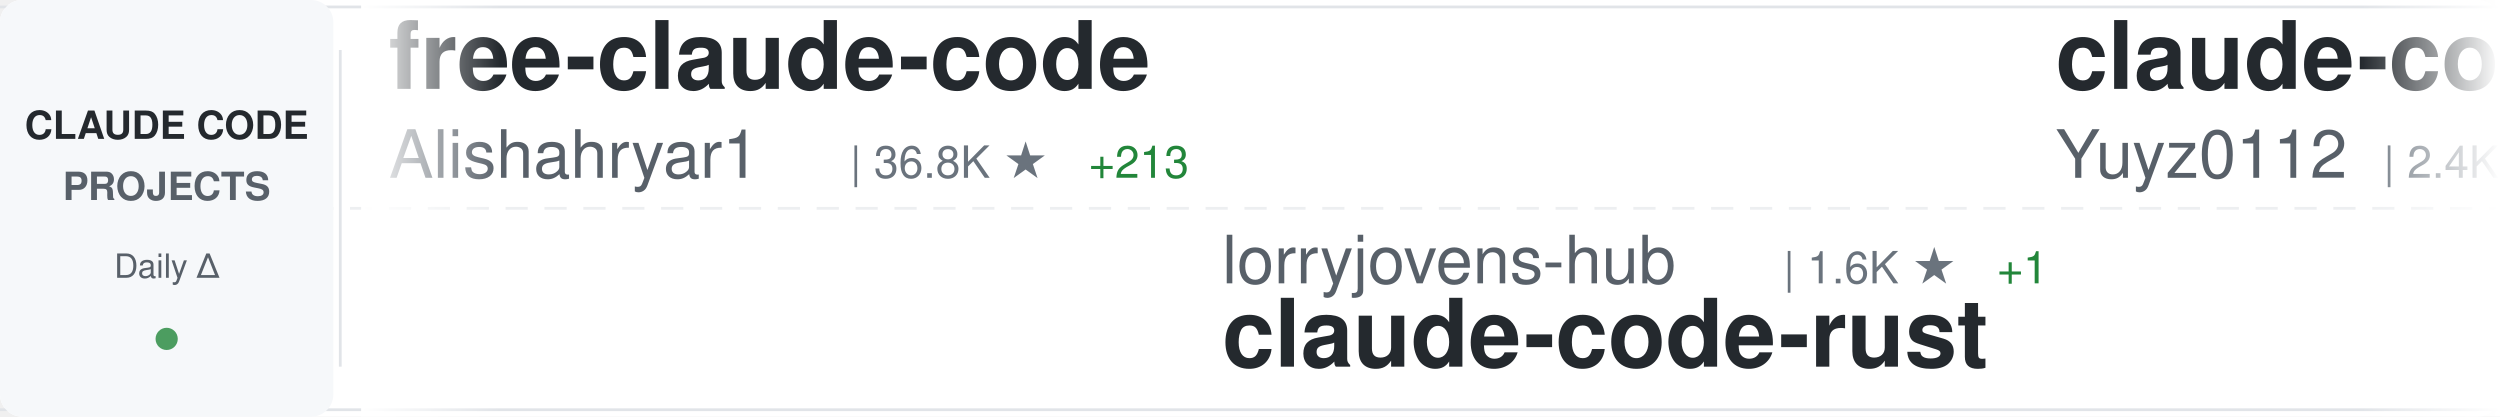
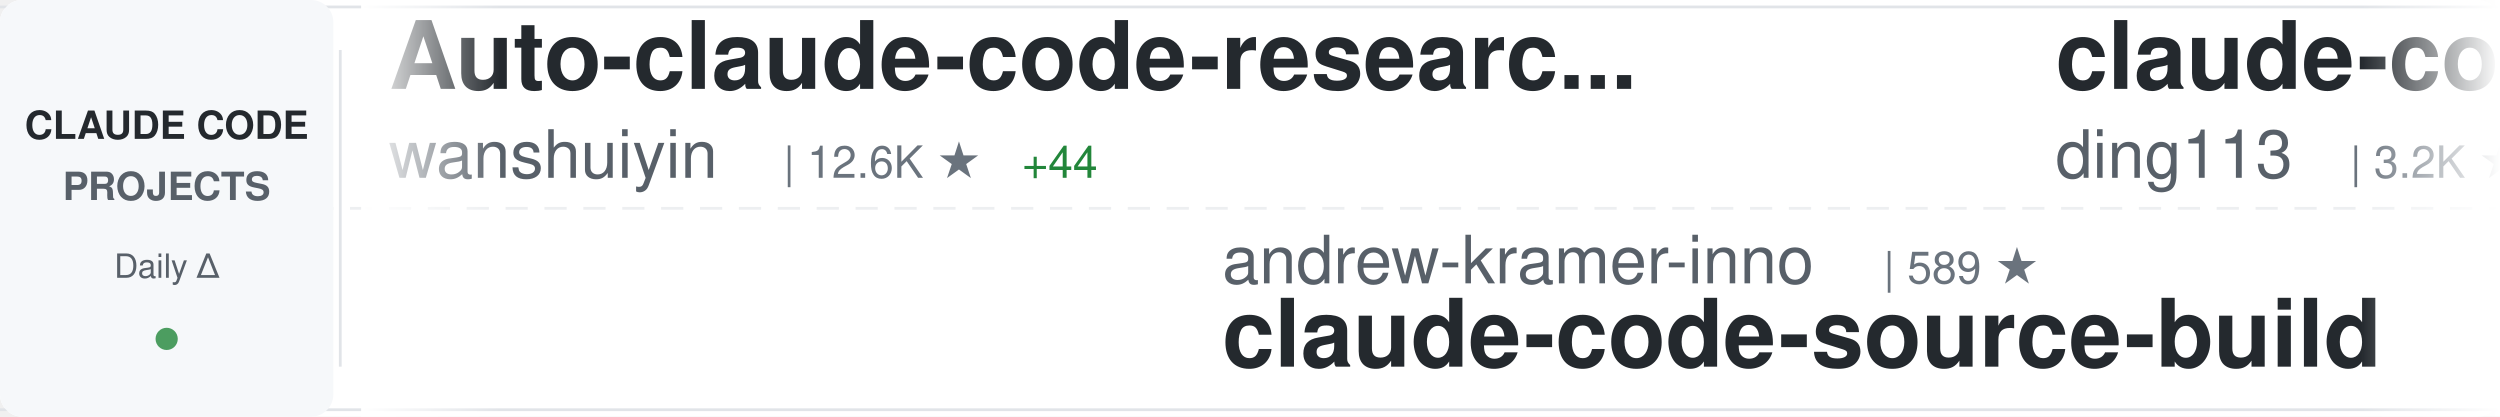
<svg xmlns="http://www.w3.org/2000/svg" width="900" height="150">
  <defs>
    <linearGradient id="awesomeLeftFade" x1="0%" y1="0%" x2="100%" y2="0%">
      <stop offset="0%" style="stop-color:#ffffff;stop-opacity:1" />
      <stop offset="100%" style="stop-color:#ffffff;stop-opacity:0" />
    </linearGradient>
    <linearGradient id="awesomeRightFade" x1="0%" y1="0%" x2="100%" y2="0%">
      <stop offset="0%" style="stop-color:#ffffff;stop-opacity:0" />
      <stop offset="100%" style="stop-color:#ffffff;stop-opacity:1" />
    </linearGradient>
  </defs>
  <rect width="900" height="150" fill="#ffffff" rx="8" />
  <rect x="0" y="2" width="900" height="1" fill="#e1e4e8" />
  <rect x="0" y="147" width="900" height="1" fill="#e1e4e8" />
  <line x1="0" y1="75" x2="900" y2="75" stroke="#e1e4e8" stroke-width="1" stroke-dasharray="8 6" opacity="0.6" />
  <rect x="0" y="0" width="120" height="150" fill="#f6f8fa" rx="8" />
  <text x="60" y="50" font-family="-apple-system, BlinkMacSystemFont, 'Segoe UI', Helvetica, Arial, sans-serif" font-size="14" font-weight="600" fill="#24292e" text-anchor="middle">CLAUDE CODE</text>
  <text x="60" y="72" font-family="-apple-system, BlinkMacSystemFont, 'Segoe UI', Helvetica, Arial, sans-serif" font-size="14" font-weight="600" fill="#586069" text-anchor="middle">PROJECTS</text>
  <text x="60" y="100" font-family="-apple-system, BlinkMacSystemFont, 'Segoe UI', Helvetica, Arial, sans-serif" font-size="12" font-weight="500" fill="#586069" text-anchor="middle">Daily Δ</text>
  <circle cx="60" cy="122" r="4" fill="#22863a" opacity="0.8" />
  <rect x="122" y="18" width="1" height="114" fill="#e1e4e8" />
  <clipPath id="awesomeTickerClip">
    <rect x="130" y="0" width="770" height="150" />
  </clipPath>
  <g clip-path="url(#awesomeTickerClip)">
    <g id="awesomeTickerItems">
      <animateTransform attributeName="transform" attributeType="XML" type="translate" from="0 0" to="-3000 0" dur="54s" repeatCount="indefinite" />
      <g transform="translate(0, 0)">
-         <text x="140" y="32" font-family="-apple-system, BlinkMacSystemFont, 'Segoe UI', Helvetica, Arial, sans-serif" font-size="34" font-weight="600" fill="#24292e">free-claude-code</text>
-         <text x="140" y="64" font-family="-apple-system, BlinkMacSystemFont, 'Segoe UI', Helvetica, Arial, sans-serif" font-size="24" font-weight="400" fill="#586069">Alishahryar1</text>
-         <text x="306" y="64" font-family="-apple-system, BlinkMacSystemFont, 'Segoe UI', Helvetica, Arial, sans-serif" font-size="16" font-weight="500" fill="#6a737d">| 36.8K ★</text>
-         <text x="392" y="64" font-family="-apple-system, BlinkMacSystemFont, 'Segoe UI', Helvetica, Arial, sans-serif" font-size="16" font-weight="500" fill="#22863a"> +213</text>
+         <text x="140" y="32" font-family="-apple-system, BlinkMacSystemFont, 'Segoe UI', Helvetica, Arial, sans-serif" font-size="34" font-weight="600" fill="#24292e">Auto-claude-code-researc...</text>
+         <text x="140" y="64" font-family="-apple-system, BlinkMacSystemFont, 'Segoe UI', Helvetica, Arial, sans-serif" font-size="24" font-weight="400" fill="#586069">wanshuiyin</text>
+         <text x="282" y="64" font-family="-apple-system, BlinkMacSystemFont, 'Segoe UI', Helvetica, Arial, sans-serif" font-size="16" font-weight="500" fill="#6a737d">| 12.6K ★</text>
+         <text x="368" y="64" font-family="-apple-system, BlinkMacSystemFont, 'Segoe UI', Helvetica, Arial, sans-serif" font-size="16" font-weight="500" fill="#22863a"> +44</text>
      </g>
      <g transform="translate(300, 0)">
-         <text x="140" y="102" font-family="-apple-system, BlinkMacSystemFont, 'Segoe UI', Helvetica, Arial, sans-serif" font-size="24" font-weight="400" fill="#586069">lorryjovens-hub</text>
-         <text x="342" y="102" font-family="-apple-system, BlinkMacSystemFont, 'Segoe UI', Helvetica, Arial, sans-serif" font-size="16" font-weight="500" fill="#6a737d">| 1.6K ★</text>
-         <text x="419" y="102" font-family="-apple-system, BlinkMacSystemFont, 'Segoe UI', Helvetica, Arial, sans-serif" font-size="16" font-weight="500" fill="#22863a"> +1</text>
-         <text x="140" y="132" font-family="-apple-system, BlinkMacSystemFont, 'Segoe UI', Helvetica, Arial, sans-serif" font-size="34" font-weight="600" fill="#24292e">claude-code-rust</text>
+         <text x="140" y="102" font-family="-apple-system, BlinkMacSystemFont, 'Segoe UI', Helvetica, Arial, sans-serif" font-size="24" font-weight="400" fill="#586069">andrew-kramer-inno</text>
+         <text x="378" y="102" font-family="-apple-system, BlinkMacSystemFont, 'Segoe UI', Helvetica, Arial, sans-serif" font-size="16" font-weight="500" fill="#6a737d">| 589 ★</text>
+         <text x="140" y="132" font-family="-apple-system, BlinkMacSystemFont, 'Segoe UI', Helvetica, Arial, sans-serif" font-size="34" font-weight="600" fill="#24292e">claude-code-source-build</text>
      </g>
      <g transform="translate(600, 0)">
-         <text x="140" y="32" font-family="-apple-system, BlinkMacSystemFont, 'Segoe UI', Helvetica, Arial, sans-serif" font-size="34" font-weight="600" fill="#24292e">claude-code-reverse</text>
-         <text x="140" y="64" font-family="-apple-system, BlinkMacSystemFont, 'Segoe UI', Helvetica, Arial, sans-serif" font-size="24" font-weight="400" fill="#586069">Yuyz0112</text>
-         <text x="258" y="64" font-family="-apple-system, BlinkMacSystemFont, 'Segoe UI', Helvetica, Arial, sans-serif" font-size="16" font-weight="500" fill="#6a737d">| 2.4K ★</text>
-         <text x="335" y="64" font-family="-apple-system, BlinkMacSystemFont, 'Segoe UI', Helvetica, Arial, sans-serif" font-size="16" font-weight="500" fill="#22863a"> +1</text>
+         <text x="140" y="32" font-family="-apple-system, BlinkMacSystemFont, 'Segoe UI', Helvetica, Arial, sans-serif" font-size="34" font-weight="600" fill="#24292e">claude-code-hub</text>
+         <text x="140" y="64" font-family="-apple-system, BlinkMacSystemFont, 'Segoe UI', Helvetica, Arial, sans-serif" font-size="24" font-weight="400" fill="#586069">ding113</text>
+         <text x="246" y="64" font-family="-apple-system, BlinkMacSystemFont, 'Segoe UI', Helvetica, Arial, sans-serif" font-size="16" font-weight="500" fill="#6a737d">| 3.2K ★</text>
+         <text x="323" y="64" font-family="-apple-system, BlinkMacSystemFont, 'Segoe UI', Helvetica, Arial, sans-serif" font-size="16" font-weight="500" fill="#22863a"> +5</text>
      </g>
      <g transform="translate(900, 0)">
-         <text x="140" y="102" font-family="-apple-system, BlinkMacSystemFont, 'Segoe UI', Helvetica, Arial, sans-serif" font-size="24" font-weight="400" fill="#586069">pengchengneo</text>
-         <text x="306" y="102" font-family="-apple-system, BlinkMacSystemFont, 'Segoe UI', Helvetica, Arial, sans-serif" font-size="16" font-weight="500" fill="#6a737d">| 1.6K ★</text>
-         <text x="383" y="102" font-family="-apple-system, BlinkMacSystemFont, 'Segoe UI', Helvetica, Arial, sans-serif" font-size="16" font-weight="500" fill="#22863a"> +3</text>
-         <text x="140" y="132" font-family="-apple-system, BlinkMacSystemFont, 'Segoe UI', Helvetica, Arial, sans-serif" font-size="34" font-weight="600" fill="#24292e">Claude-Code</text>
+         <text x="140" y="102" font-family="-apple-system, BlinkMacSystemFont, 'Segoe UI', Helvetica, Arial, sans-serif" font-size="24" font-weight="400" fill="#586069">ChrisWiles</text>
+         <text x="282" y="102" font-family="-apple-system, BlinkMacSystemFont, 'Segoe UI', Helvetica, Arial, sans-serif" font-size="16" font-weight="500" fill="#6a737d">| 6.0K ★</text>
+         <text x="359" y="102" font-family="-apple-system, BlinkMacSystemFont, 'Segoe UI', Helvetica, Arial, sans-serif" font-size="16" font-weight="500" fill="#22863a"> +3</text>
+         <text x="140" y="132" font-family="-apple-system, BlinkMacSystemFont, 'Segoe UI', Helvetica, Arial, sans-serif" font-size="34" font-weight="600" fill="#24292e">claude-code-showcase</text>
      </g>
      <g transform="translate(1200, 0)">
-         <text x="140" y="32" font-family="-apple-system, BlinkMacSystemFont, 'Segoe UI', Helvetica, Arial, sans-serif" font-size="34" font-weight="600" fill="#24292e">ClaudeCodeAgents</text>
-         <text x="140" y="64" font-family="-apple-system, BlinkMacSystemFont, 'Segoe UI', Helvetica, Arial, sans-serif" font-size="24" font-weight="400" fill="#586069">darcyegb</text>
-         <text x="258" y="64" font-family="-apple-system, BlinkMacSystemFont, 'Segoe UI', Helvetica, Arial, sans-serif" font-size="16" font-weight="500" fill="#6a737d">| 732 ★</text>
-       </g>
-       <g transform="translate(1500, 0)">
-         <text x="140" y="102" font-family="-apple-system, BlinkMacSystemFont, 'Segoe UI', Helvetica, Arial, sans-serif" font-size="24" font-weight="400" fill="#586069">OneRedOak</text>
-         <text x="270" y="102" font-family="-apple-system, BlinkMacSystemFont, 'Segoe UI', Helvetica, Arial, sans-serif" font-size="16" font-weight="500" fill="#6a737d">| 3.8K ★</text>
-         <text x="347" y="102" font-family="-apple-system, BlinkMacSystemFont, 'Segoe UI', Helvetica, Arial, sans-serif" font-size="16" font-weight="500" fill="#22863a"> +2</text>
-         <text x="140" y="132" font-family="-apple-system, BlinkMacSystemFont, 'Segoe UI', Helvetica, Arial, sans-serif" font-size="34" font-weight="600" fill="#24292e">claude-code-workflows</text>
-       </g>
-       <g transform="translate(1800, 0)">
-         <text x="140" y="32" font-family="-apple-system, BlinkMacSystemFont, 'Segoe UI', Helvetica, Arial, sans-serif" font-size="34" font-weight="600" fill="#24292e">claude-code-webui</text>
-         <text x="140" y="64" font-family="-apple-system, BlinkMacSystemFont, 'Segoe UI', Helvetica, Arial, sans-serif" font-size="24" font-weight="400" fill="#586069">sugyan</text>
-         <text x="234" y="64" font-family="-apple-system, BlinkMacSystemFont, 'Segoe UI', Helvetica, Arial, sans-serif" font-size="16" font-weight="500" fill="#6a737d">| 1.1K ★</text>
-         <text x="311" y="64" font-family="-apple-system, BlinkMacSystemFont, 'Segoe UI', Helvetica, Arial, sans-serif" font-size="16" font-weight="500" fill="#22863a"> +4</text>
-       </g>
-       <g transform="translate(2100, 0)">
-         <text x="140" y="102" font-family="-apple-system, BlinkMacSystemFont, 'Segoe UI', Helvetica, Arial, sans-serif" font-size="24" font-weight="400" fill="#586069">Donchitos</text>
-         <text x="270" y="102" font-family="-apple-system, BlinkMacSystemFont, 'Segoe UI', Helvetica, Arial, sans-serif" font-size="16" font-weight="500" fill="#6a737d">| 22.1K ★</text>
-         <text x="356" y="102" font-family="-apple-system, BlinkMacSystemFont, 'Segoe UI', Helvetica, Arial, sans-serif" font-size="16" font-weight="500" fill="#22863a"> +62</text>
-         <text x="140" y="132" font-family="-apple-system, BlinkMacSystemFont, 'Segoe UI', Helvetica, Arial, sans-serif" font-size="34" font-weight="600" fill="#24292e">Claude-Code-Game-Studios</text>
-       </g>
-       <g transform="translate(2400, 0)">
        <text x="140" y="32" font-family="-apple-system, BlinkMacSystemFont, 'Segoe UI', Helvetica, Arial, sans-serif" font-size="34" font-weight="600" fill="#24292e">claude-code-sourcemap</text>
        <text x="140" y="64" font-family="-apple-system, BlinkMacSystemFont, 'Segoe UI', Helvetica, Arial, sans-serif" font-size="24" font-weight="400" fill="#586069">Hyper66666</text>
        <text x="282" y="64" font-family="-apple-system, BlinkMacSystemFont, 'Segoe UI', Helvetica, Arial, sans-serif" font-size="16" font-weight="500" fill="#6a737d">| 216 ★</text>
      </g>
+       <g transform="translate(1500, 0)">
+         <text x="140" y="102" font-family="-apple-system, BlinkMacSystemFont, 'Segoe UI', Helvetica, Arial, sans-serif" font-size="24" font-weight="400" fill="#586069">chauncygu</text>
+         <text x="270" y="102" font-family="-apple-system, BlinkMacSystemFont, 'Segoe UI', Helvetica, Arial, sans-serif" font-size="16" font-weight="500" fill="#6a737d">| 2.7K ★</text>
+         <text x="347" y="102" font-family="-apple-system, BlinkMacSystemFont, 'Segoe UI', Helvetica, Arial, sans-serif" font-size="16" font-weight="500" fill="#22863a"> +5</text>
+         <text x="140" y="132" font-family="-apple-system, BlinkMacSystemFont, 'Segoe UI', Helvetica, Arial, sans-serif" font-size="34" font-weight="600" fill="#24292e">collection-claude-code-s...</text>
+       </g>
+       <g transform="translate(1800, 0)">
+         <text x="140" y="32" font-family="-apple-system, BlinkMacSystemFont, 'Segoe UI', Helvetica, Arial, sans-serif" font-size="34" font-weight="600" fill="#24292e">claude-code-best-practic...</text>
+         <text x="140" y="64" font-family="-apple-system, BlinkMacSystemFont, 'Segoe UI', Helvetica, Arial, sans-serif" font-size="24" font-weight="400" fill="#586069">shanraisshan</text>
+         <text x="306" y="64" font-family="-apple-system, BlinkMacSystemFont, 'Segoe UI', Helvetica, Arial, sans-serif" font-size="16" font-weight="500" fill="#6a737d">| 60.0K ★</text>
+         <text x="392" y="64" font-family="-apple-system, BlinkMacSystemFont, 'Segoe UI', Helvetica, Arial, sans-serif" font-size="16" font-weight="500" fill="#22863a"> +713</text>
+       </g>
+       <g transform="translate(2100, 0)">
+         <text x="140" y="102" font-family="-apple-system, BlinkMacSystemFont, 'Segoe UI', Helvetica, Arial, sans-serif" font-size="24" font-weight="400" fill="#586069">anthropics</text>
+         <text x="282" y="102" font-family="-apple-system, BlinkMacSystemFont, 'Segoe UI', Helvetica, Arial, sans-serif" font-size="16" font-weight="500" fill="#6a737d">| 887 ★</text>
+         <text x="140" y="132" font-family="-apple-system, BlinkMacSystemFont, 'Segoe UI', Helvetica, Arial, sans-serif" font-size="34" font-weight="600" fill="#24292e">claude-code-base-action</text>
+       </g>
+       <g transform="translate(2400, 0)">
+         <text x="140" y="32" font-family="-apple-system, BlinkMacSystemFont, 'Segoe UI', Helvetica, Arial, sans-serif" font-size="34" font-weight="600" fill="#24292e">claude-code-prompts</text>
+         <text x="140" y="64" font-family="-apple-system, BlinkMacSystemFont, 'Segoe UI', Helvetica, Arial, sans-serif" font-size="24" font-weight="400" fill="#586069">repowise-dev</text>
+         <text x="306" y="64" font-family="-apple-system, BlinkMacSystemFont, 'Segoe UI', Helvetica, Arial, sans-serif" font-size="16" font-weight="500" fill="#6a737d">| 1.1K ★</text>
+       </g>
      <g transform="translate(2700, 0)">
-         <text x="140" y="102" font-family="-apple-system, BlinkMacSystemFont, 'Segoe UI', Helvetica, Arial, sans-serif" font-size="24" font-weight="400" fill="#586069">ykdojo</text>
-         <text x="234" y="102" font-family="-apple-system, BlinkMacSystemFont, 'Segoe UI', Helvetica, Arial, sans-serif" font-size="16" font-weight="500" fill="#6a737d">| 8.9K ★</text>
-         <text x="311" y="102" font-family="-apple-system, BlinkMacSystemFont, 'Segoe UI', Helvetica, Arial, sans-serif" font-size="16" font-weight="500" fill="#22863a"> +13</text>
-         <text x="140" y="132" font-family="-apple-system, BlinkMacSystemFont, 'Segoe UI', Helvetica, Arial, sans-serif" font-size="34" font-weight="600" fill="#24292e">claude-code-tips</text>
+         <text x="140" y="102" font-family="-apple-system, BlinkMacSystemFont, 'Segoe UI', Helvetica, Arial, sans-serif" font-size="24" font-weight="400" fill="#586069">luyao618</text>
+         <text x="258" y="102" font-family="-apple-system, BlinkMacSystemFont, 'Segoe UI', Helvetica, Arial, sans-serif" font-size="16" font-weight="500" fill="#6a737d">| 1.6K ★</text>
+         <text x="335" y="102" font-family="-apple-system, BlinkMacSystemFont, 'Segoe UI', Helvetica, Arial, sans-serif" font-size="16" font-weight="500" fill="#22863a"> +6</text>
+         <text x="140" y="132" font-family="-apple-system, BlinkMacSystemFont, 'Segoe UI', Helvetica, Arial, sans-serif" font-size="34" font-weight="600" fill="#24292e">Claude-Code-Source-Study</text>
      </g>
      <g transform="translate(3000, 0)">
-         <text x="140" y="32" font-family="-apple-system, BlinkMacSystemFont, 'Segoe UI', Helvetica, Arial, sans-serif" font-size="34" font-weight="600" fill="#24292e">free-claude-code</text>
-         <text x="140" y="64" font-family="-apple-system, BlinkMacSystemFont, 'Segoe UI', Helvetica, Arial, sans-serif" font-size="24" font-weight="400" fill="#586069">Alishahryar1</text>
-         <text x="306" y="64" font-family="-apple-system, BlinkMacSystemFont, 'Segoe UI', Helvetica, Arial, sans-serif" font-size="16" font-weight="500" fill="#6a737d">| 36.8K ★</text>
-         <text x="392" y="64" font-family="-apple-system, BlinkMacSystemFont, 'Segoe UI', Helvetica, Arial, sans-serif" font-size="16" font-weight="500" fill="#22863a"> +213</text>
+         <text x="140" y="32" font-family="-apple-system, BlinkMacSystemFont, 'Segoe UI', Helvetica, Arial, sans-serif" font-size="34" font-weight="600" fill="#24292e">Auto-claude-code-researc...</text>
+         <text x="140" y="64" font-family="-apple-system, BlinkMacSystemFont, 'Segoe UI', Helvetica, Arial, sans-serif" font-size="24" font-weight="400" fill="#586069">wanshuiyin</text>
+         <text x="282" y="64" font-family="-apple-system, BlinkMacSystemFont, 'Segoe UI', Helvetica, Arial, sans-serif" font-size="16" font-weight="500" fill="#6a737d">| 12.6K ★</text>
+         <text x="368" y="64" font-family="-apple-system, BlinkMacSystemFont, 'Segoe UI', Helvetica, Arial, sans-serif" font-size="16" font-weight="500" fill="#22863a"> +44</text>
      </g>
      <g transform="translate(3300, 0)">
-         <text x="140" y="102" font-family="-apple-system, BlinkMacSystemFont, 'Segoe UI', Helvetica, Arial, sans-serif" font-size="24" font-weight="400" fill="#586069">lorryjovens-hub</text>
-         <text x="342" y="102" font-family="-apple-system, BlinkMacSystemFont, 'Segoe UI', Helvetica, Arial, sans-serif" font-size="16" font-weight="500" fill="#6a737d">| 1.6K ★</text>
-         <text x="419" y="102" font-family="-apple-system, BlinkMacSystemFont, 'Segoe UI', Helvetica, Arial, sans-serif" font-size="16" font-weight="500" fill="#22863a"> +1</text>
-         <text x="140" y="132" font-family="-apple-system, BlinkMacSystemFont, 'Segoe UI', Helvetica, Arial, sans-serif" font-size="34" font-weight="600" fill="#24292e">claude-code-rust</text>
+         <text x="140" y="102" font-family="-apple-system, BlinkMacSystemFont, 'Segoe UI', Helvetica, Arial, sans-serif" font-size="24" font-weight="400" fill="#586069">andrew-kramer-inno</text>
+         <text x="378" y="102" font-family="-apple-system, BlinkMacSystemFont, 'Segoe UI', Helvetica, Arial, sans-serif" font-size="16" font-weight="500" fill="#6a737d">| 589 ★</text>
+         <text x="140" y="132" font-family="-apple-system, BlinkMacSystemFont, 'Segoe UI', Helvetica, Arial, sans-serif" font-size="34" font-weight="600" fill="#24292e">claude-code-source-build</text>
      </g>
      <g transform="translate(3600, 0)">
-         <text x="140" y="32" font-family="-apple-system, BlinkMacSystemFont, 'Segoe UI', Helvetica, Arial, sans-serif" font-size="34" font-weight="600" fill="#24292e">claude-code-reverse</text>
-         <text x="140" y="64" font-family="-apple-system, BlinkMacSystemFont, 'Segoe UI', Helvetica, Arial, sans-serif" font-size="24" font-weight="400" fill="#586069">Yuyz0112</text>
-         <text x="258" y="64" font-family="-apple-system, BlinkMacSystemFont, 'Segoe UI', Helvetica, Arial, sans-serif" font-size="16" font-weight="500" fill="#6a737d">| 2.4K ★</text>
-         <text x="335" y="64" font-family="-apple-system, BlinkMacSystemFont, 'Segoe UI', Helvetica, Arial, sans-serif" font-size="16" font-weight="500" fill="#22863a"> +1</text>
+         <text x="140" y="32" font-family="-apple-system, BlinkMacSystemFont, 'Segoe UI', Helvetica, Arial, sans-serif" font-size="34" font-weight="600" fill="#24292e">claude-code-hub</text>
+         <text x="140" y="64" font-family="-apple-system, BlinkMacSystemFont, 'Segoe UI', Helvetica, Arial, sans-serif" font-size="24" font-weight="400" fill="#586069">ding113</text>
+         <text x="246" y="64" font-family="-apple-system, BlinkMacSystemFont, 'Segoe UI', Helvetica, Arial, sans-serif" font-size="16" font-weight="500" fill="#6a737d">| 3.2K ★</text>
+         <text x="323" y="64" font-family="-apple-system, BlinkMacSystemFont, 'Segoe UI', Helvetica, Arial, sans-serif" font-size="16" font-weight="500" fill="#22863a"> +5</text>
      </g>
      <g transform="translate(3900, 0)">
-         <text x="140" y="102" font-family="-apple-system, BlinkMacSystemFont, 'Segoe UI', Helvetica, Arial, sans-serif" font-size="24" font-weight="400" fill="#586069">pengchengneo</text>
-         <text x="306" y="102" font-family="-apple-system, BlinkMacSystemFont, 'Segoe UI', Helvetica, Arial, sans-serif" font-size="16" font-weight="500" fill="#6a737d">| 1.6K ★</text>
-         <text x="383" y="102" font-family="-apple-system, BlinkMacSystemFont, 'Segoe UI', Helvetica, Arial, sans-serif" font-size="16" font-weight="500" fill="#22863a"> +3</text>
-         <text x="140" y="132" font-family="-apple-system, BlinkMacSystemFont, 'Segoe UI', Helvetica, Arial, sans-serif" font-size="34" font-weight="600" fill="#24292e">Claude-Code</text>
+         <text x="140" y="102" font-family="-apple-system, BlinkMacSystemFont, 'Segoe UI', Helvetica, Arial, sans-serif" font-size="24" font-weight="400" fill="#586069">ChrisWiles</text>
+         <text x="282" y="102" font-family="-apple-system, BlinkMacSystemFont, 'Segoe UI', Helvetica, Arial, sans-serif" font-size="16" font-weight="500" fill="#6a737d">| 6.0K ★</text>
+         <text x="359" y="102" font-family="-apple-system, BlinkMacSystemFont, 'Segoe UI', Helvetica, Arial, sans-serif" font-size="16" font-weight="500" fill="#22863a"> +3</text>
+         <text x="140" y="132" font-family="-apple-system, BlinkMacSystemFont, 'Segoe UI', Helvetica, Arial, sans-serif" font-size="34" font-weight="600" fill="#24292e">claude-code-showcase</text>
      </g>
    </g>
  </g>
  <rect x="130" y="0" width="50" height="150" fill="url(#awesomeLeftFade)" />
  <rect x="850" y="0" width="50" height="150" fill="url(#awesomeRightFade)" />
</svg>
